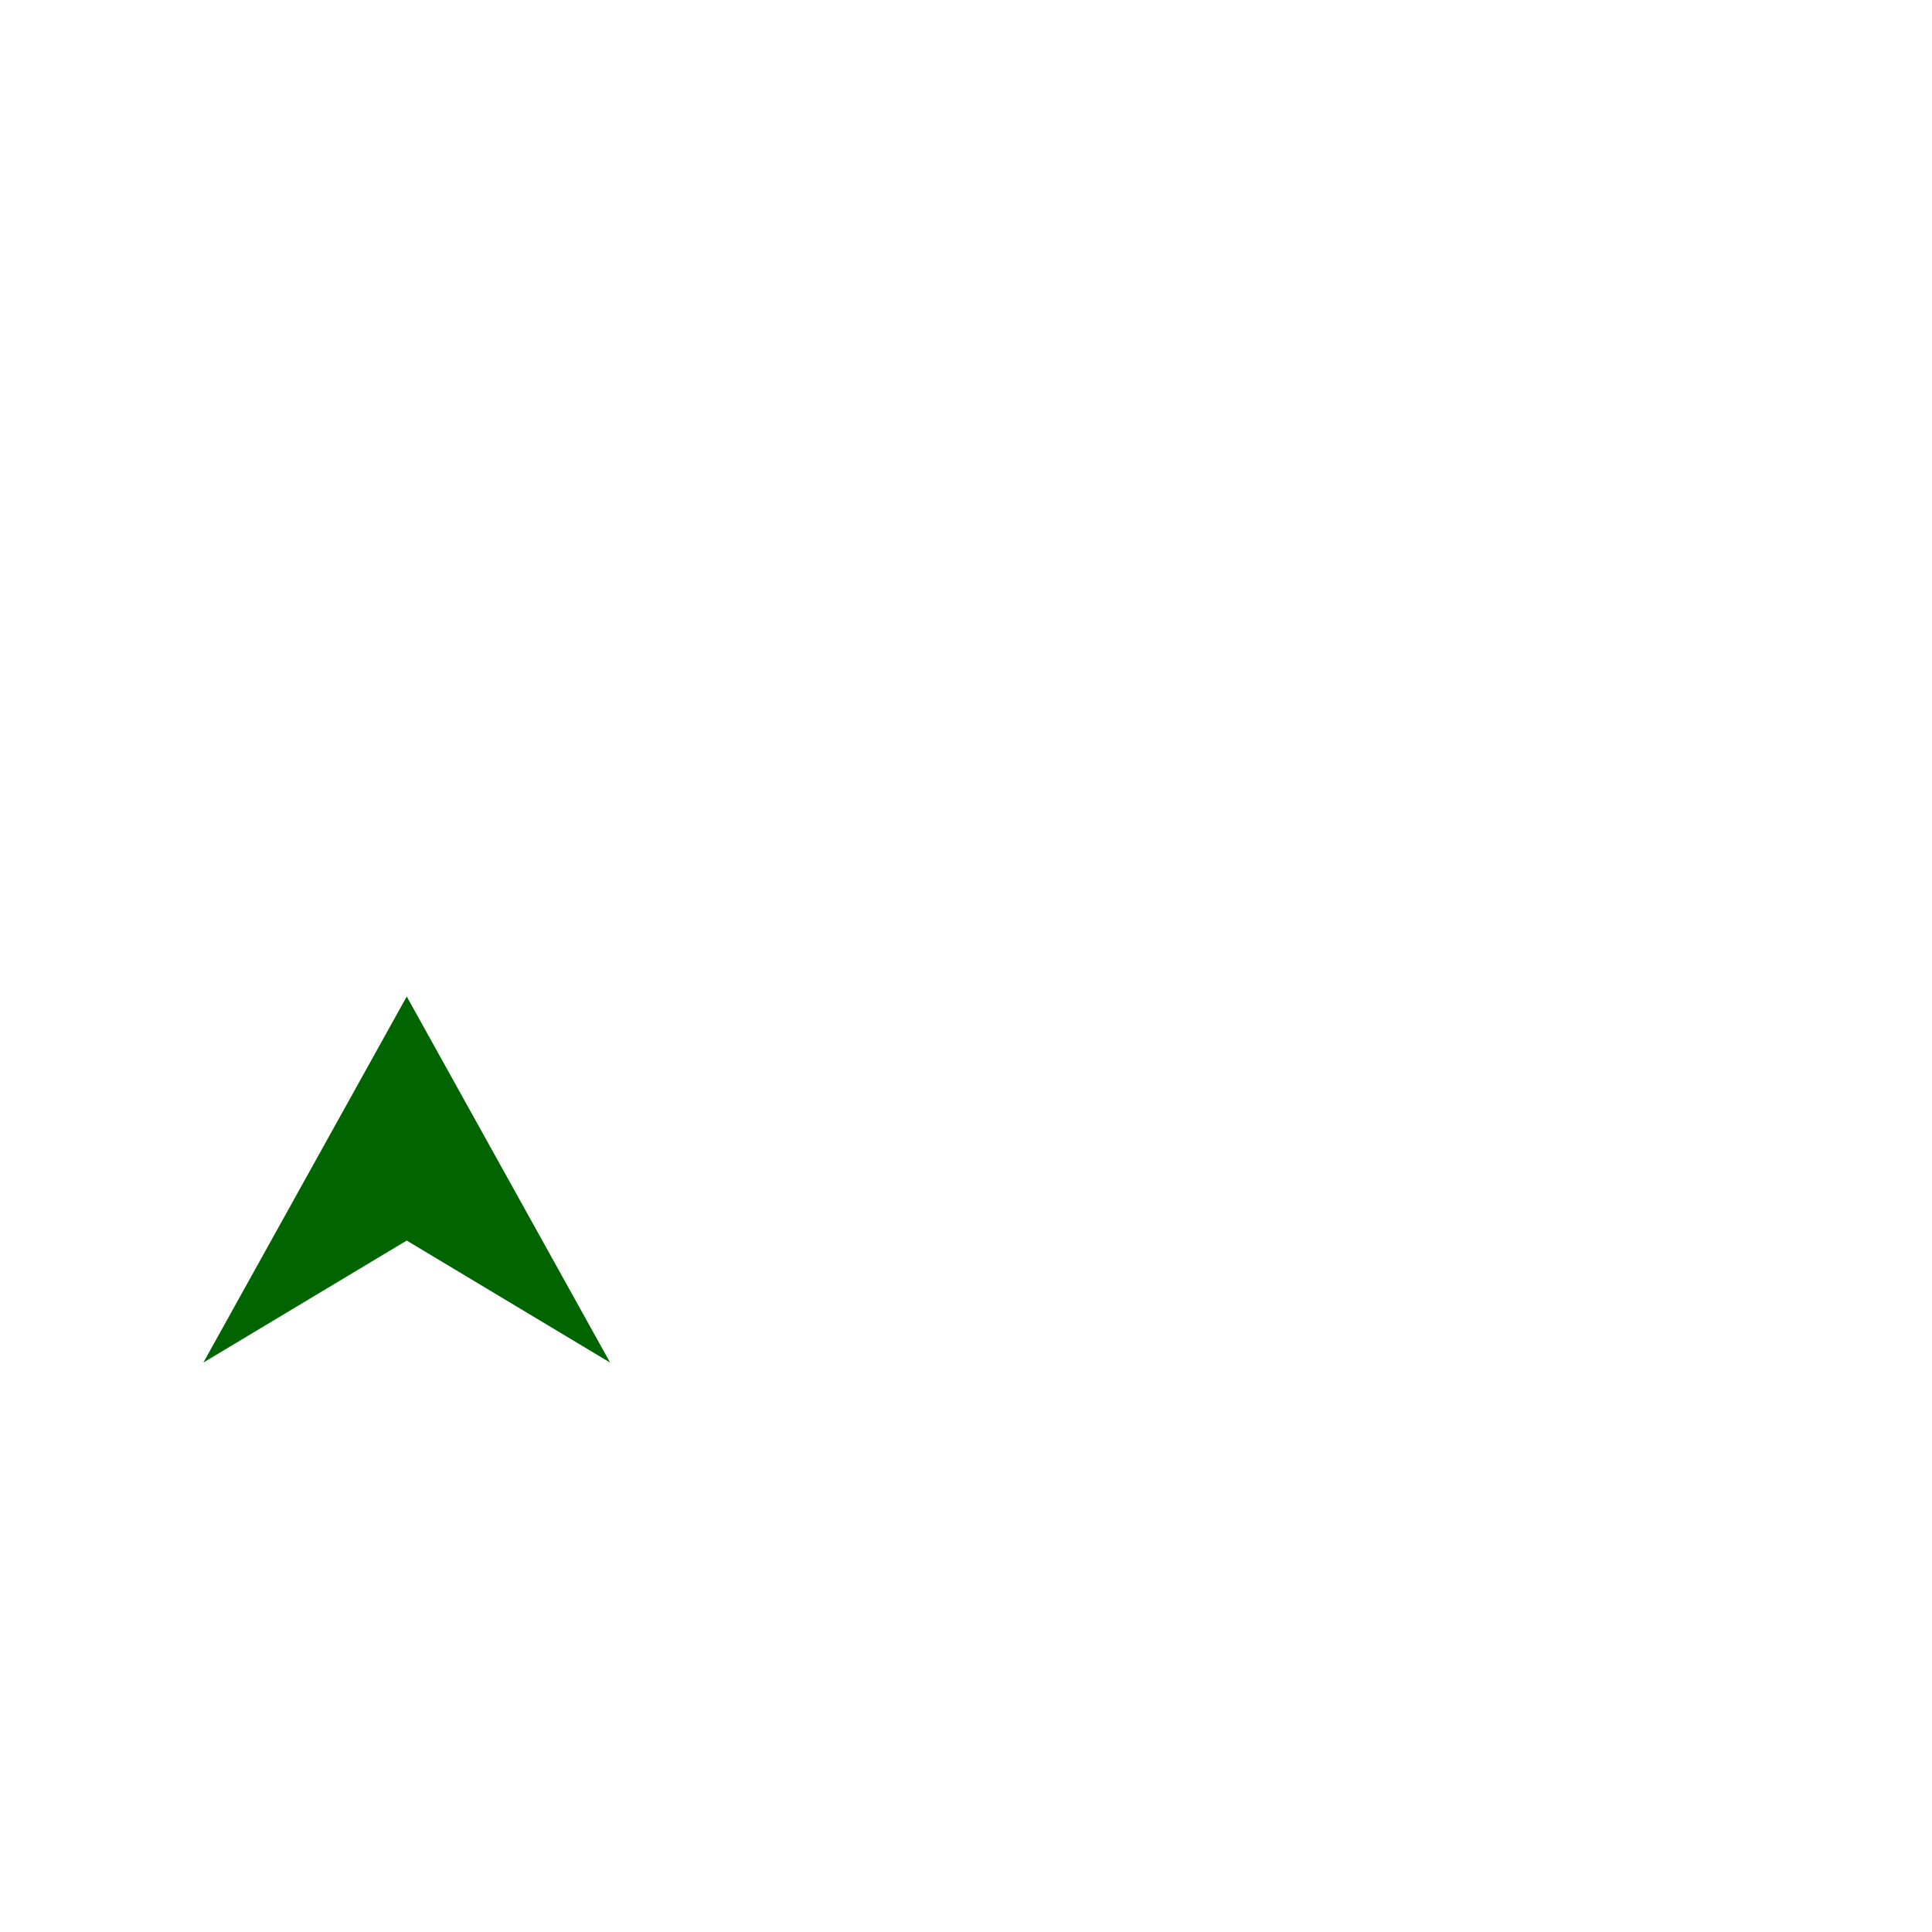
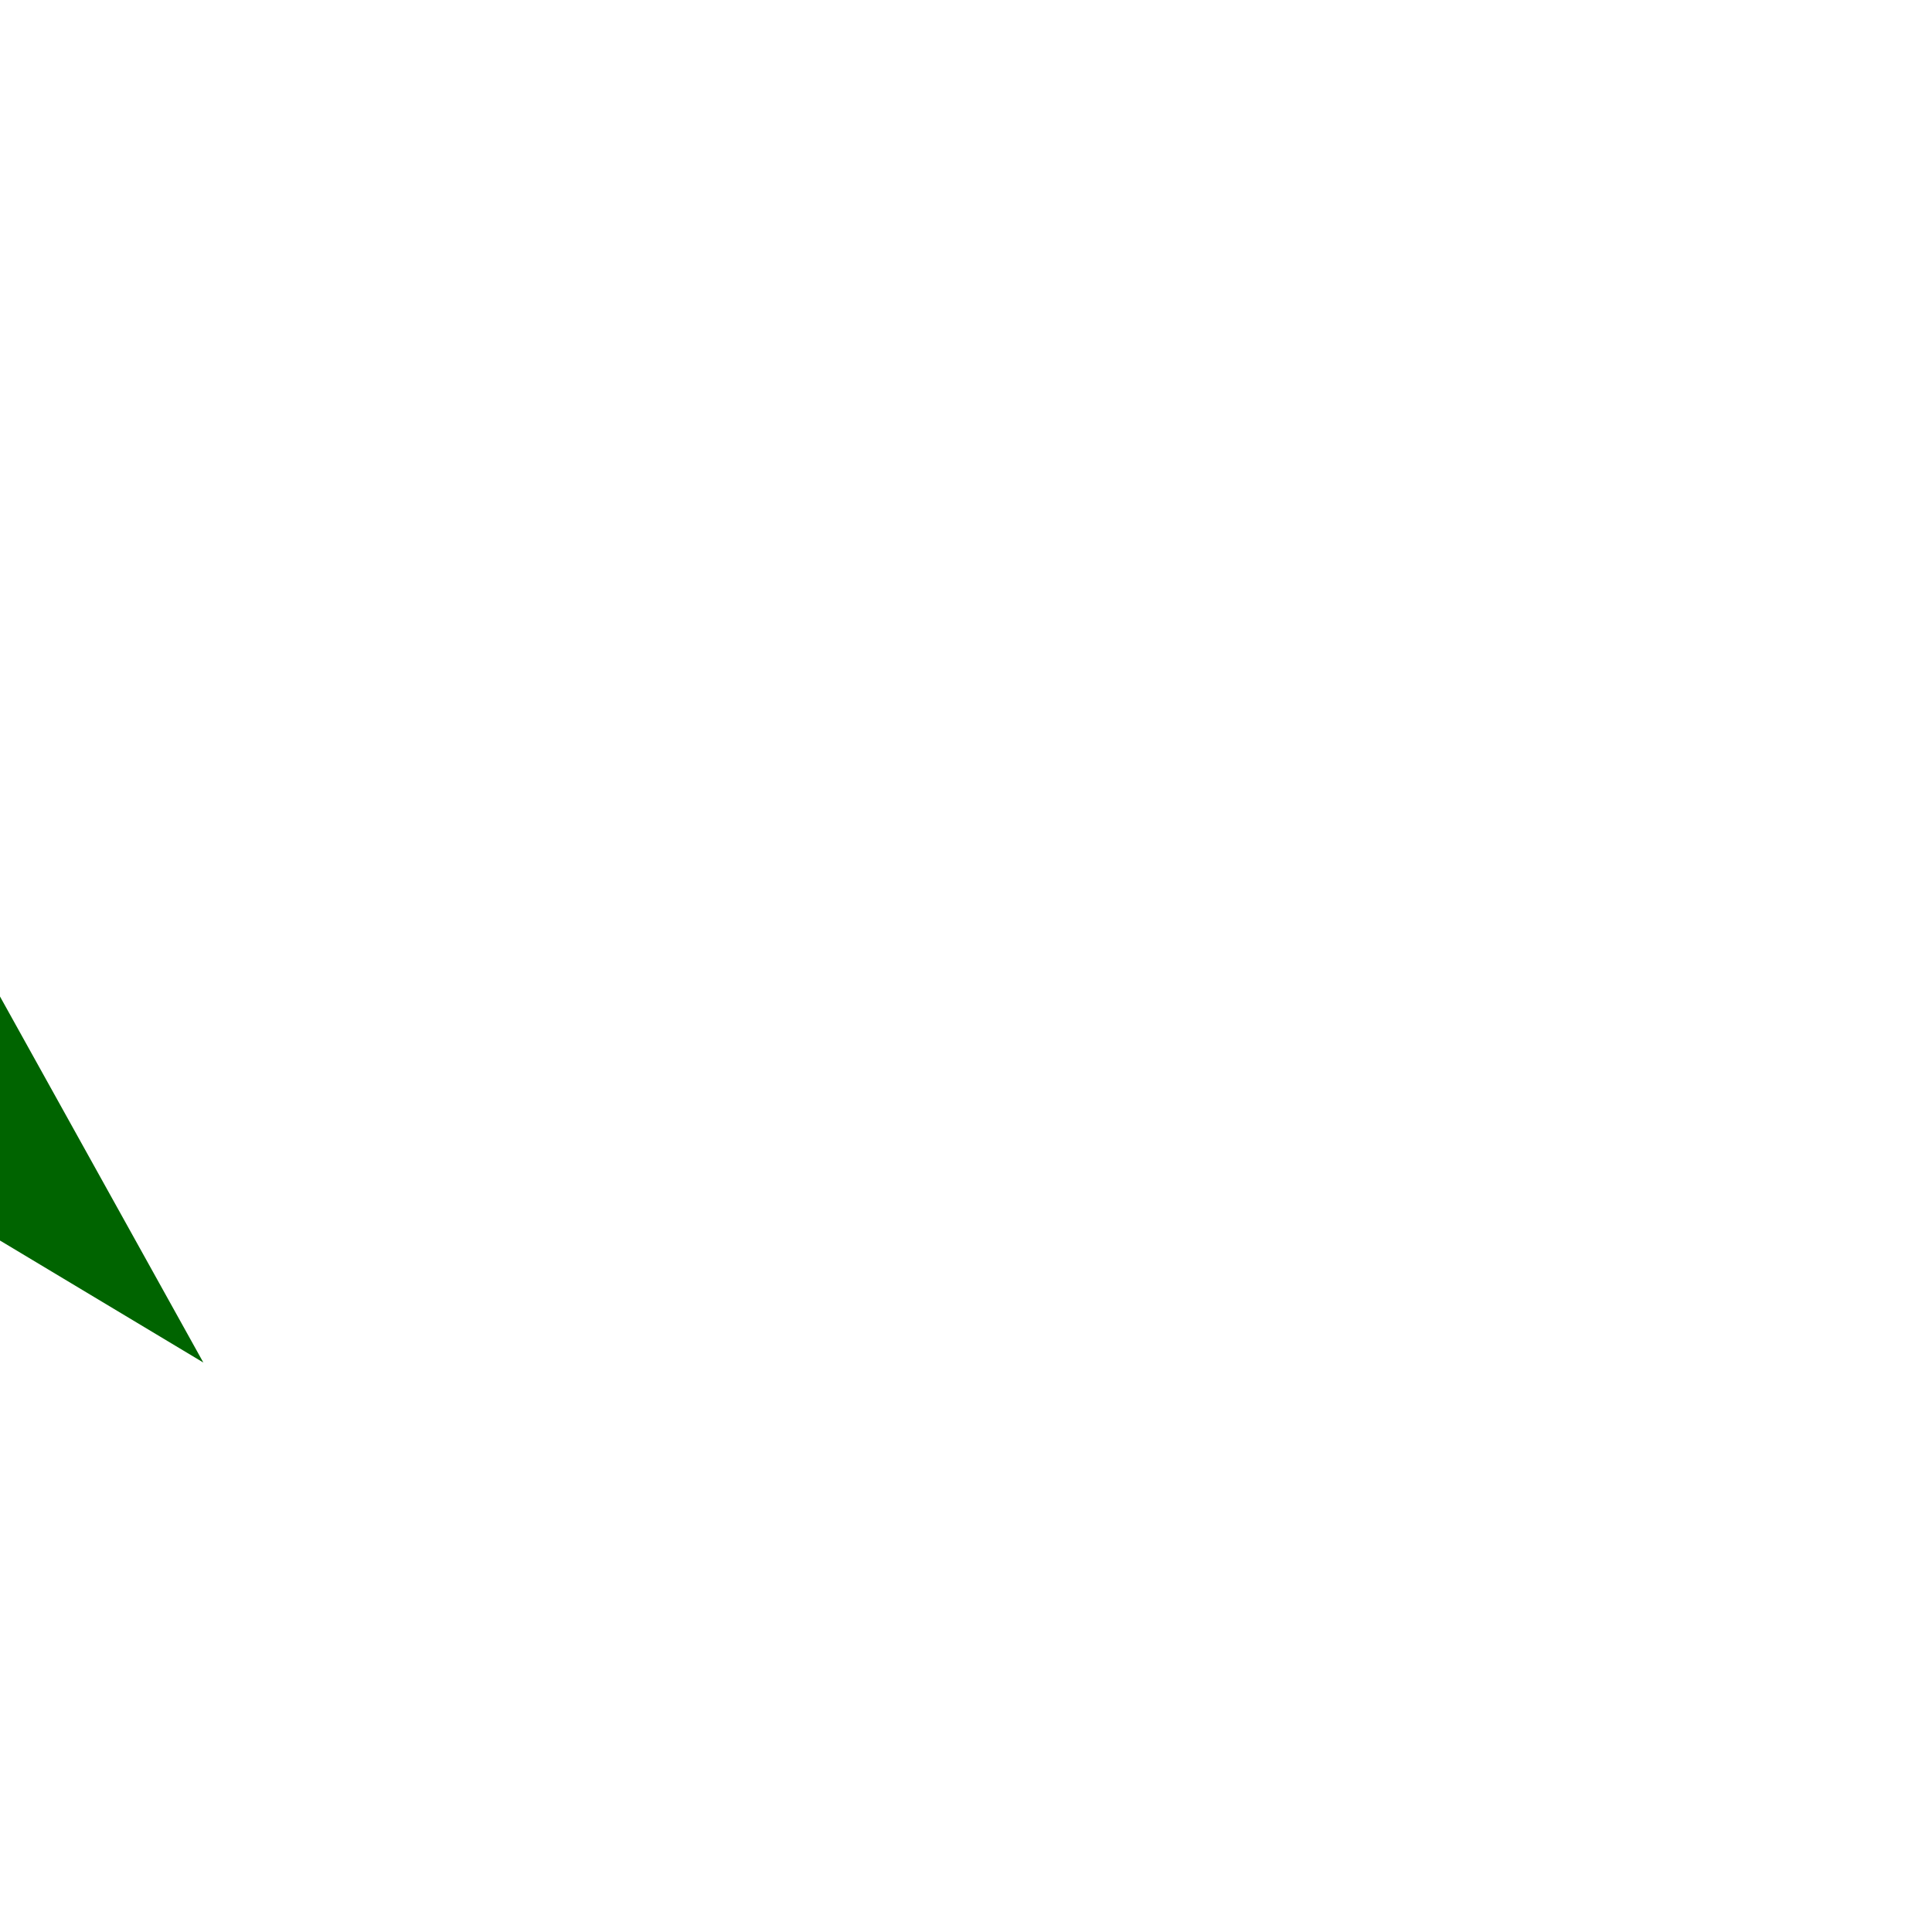
- <svg xmlns="http://www.w3.org/2000/svg" width="12" height="12" viewBox="100 10 475 475">
+ <svg xmlns="http://www.w3.org/2000/svg" width="12" height="12" viewBox="200 10 475 475">
  <polygon points="150,345 200,315 250,345 200,255" fill=" #006400" />
</svg>
